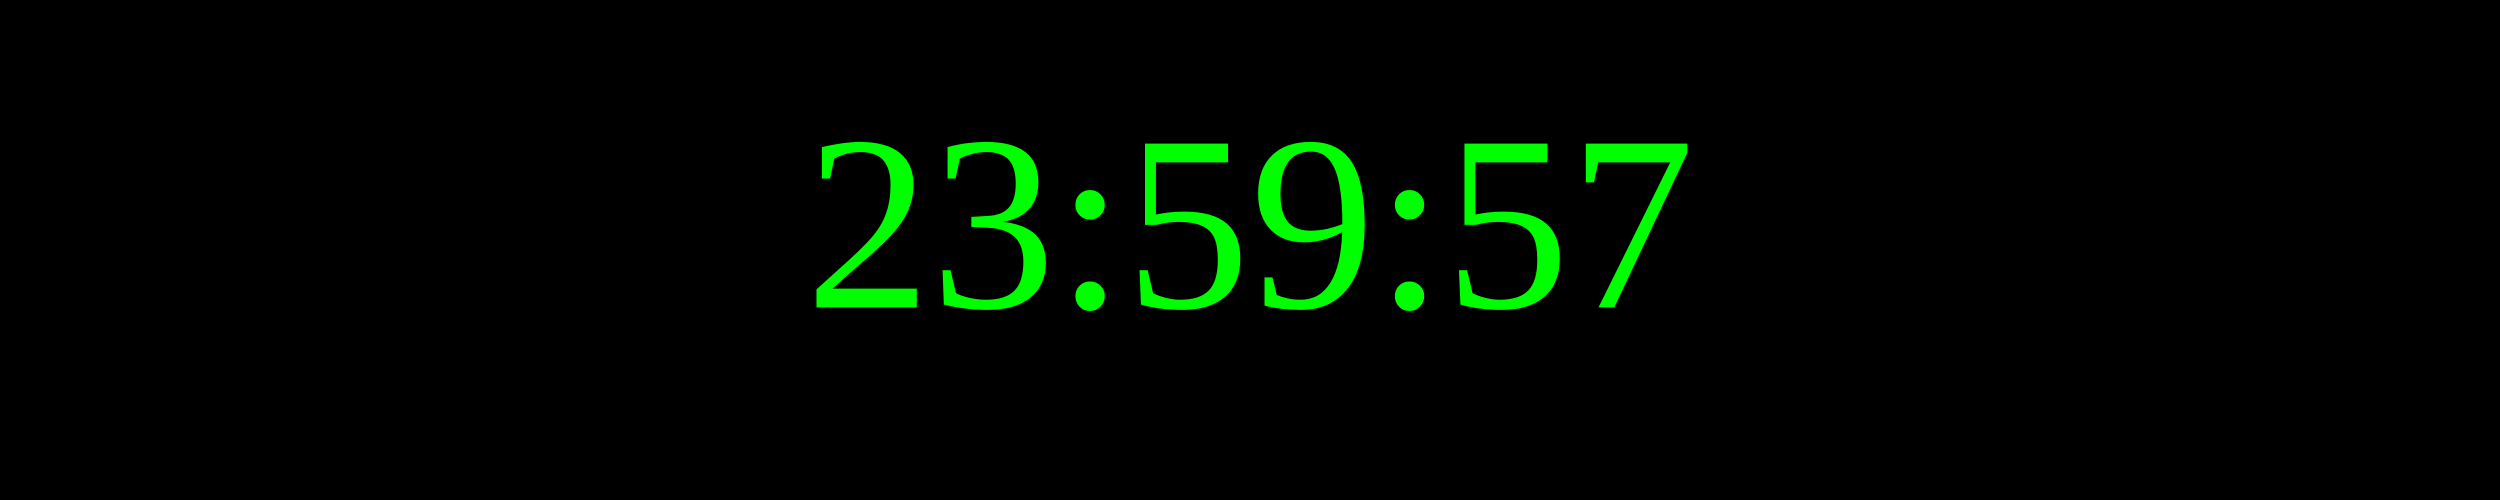
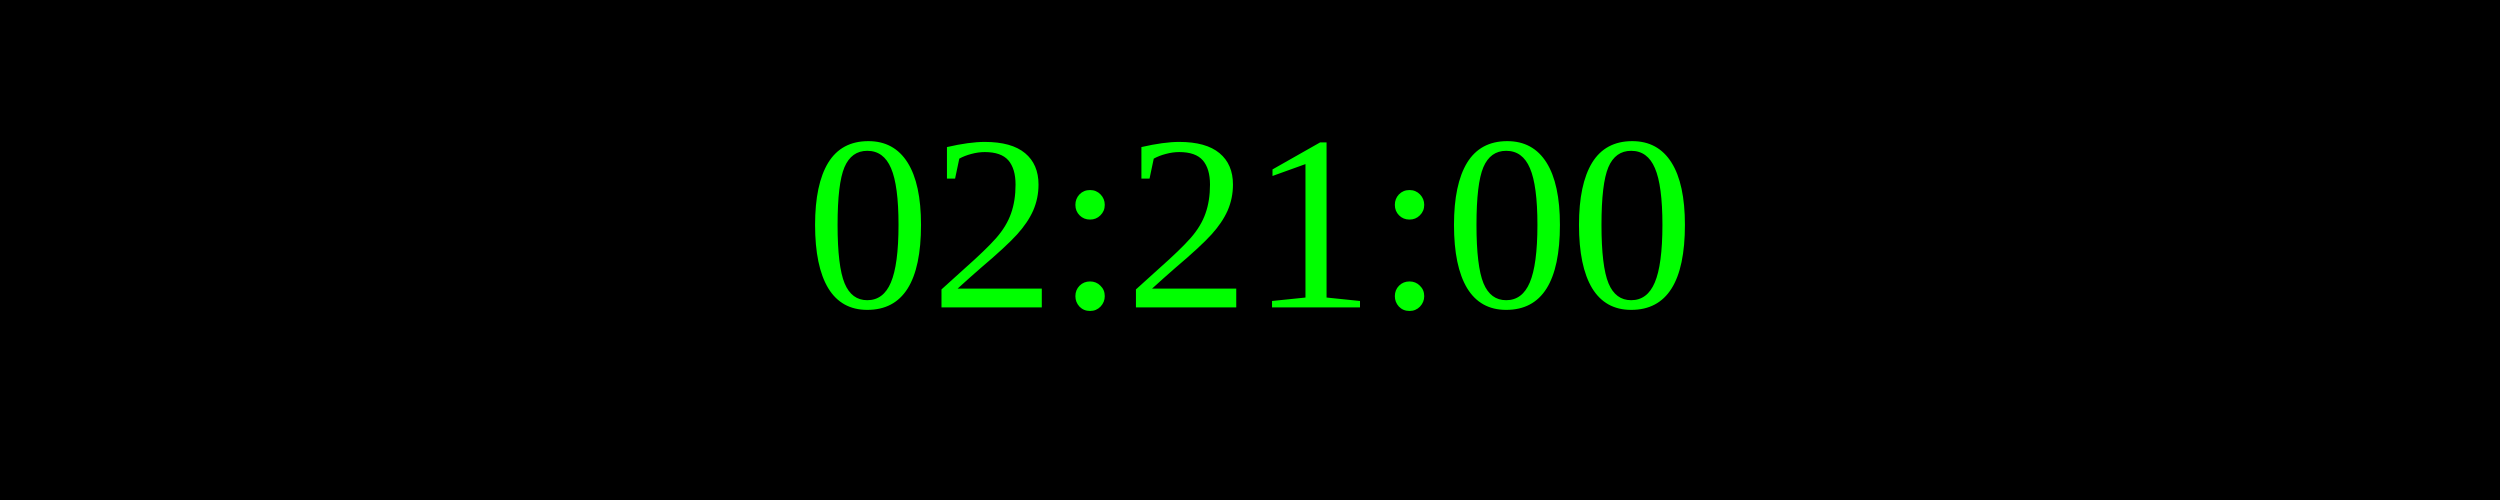
<svg xmlns="http://www.w3.org/2000/svg" width="250" height="50">
  <rect width="100%" height="100%" fill="black" />
  <text x="50%" y="50%" font-size="25" fill="lime" text-anchor="middle" dominant-baseline="middle">
- 23:59:57
+ 02:21:00
</text>
</svg>
